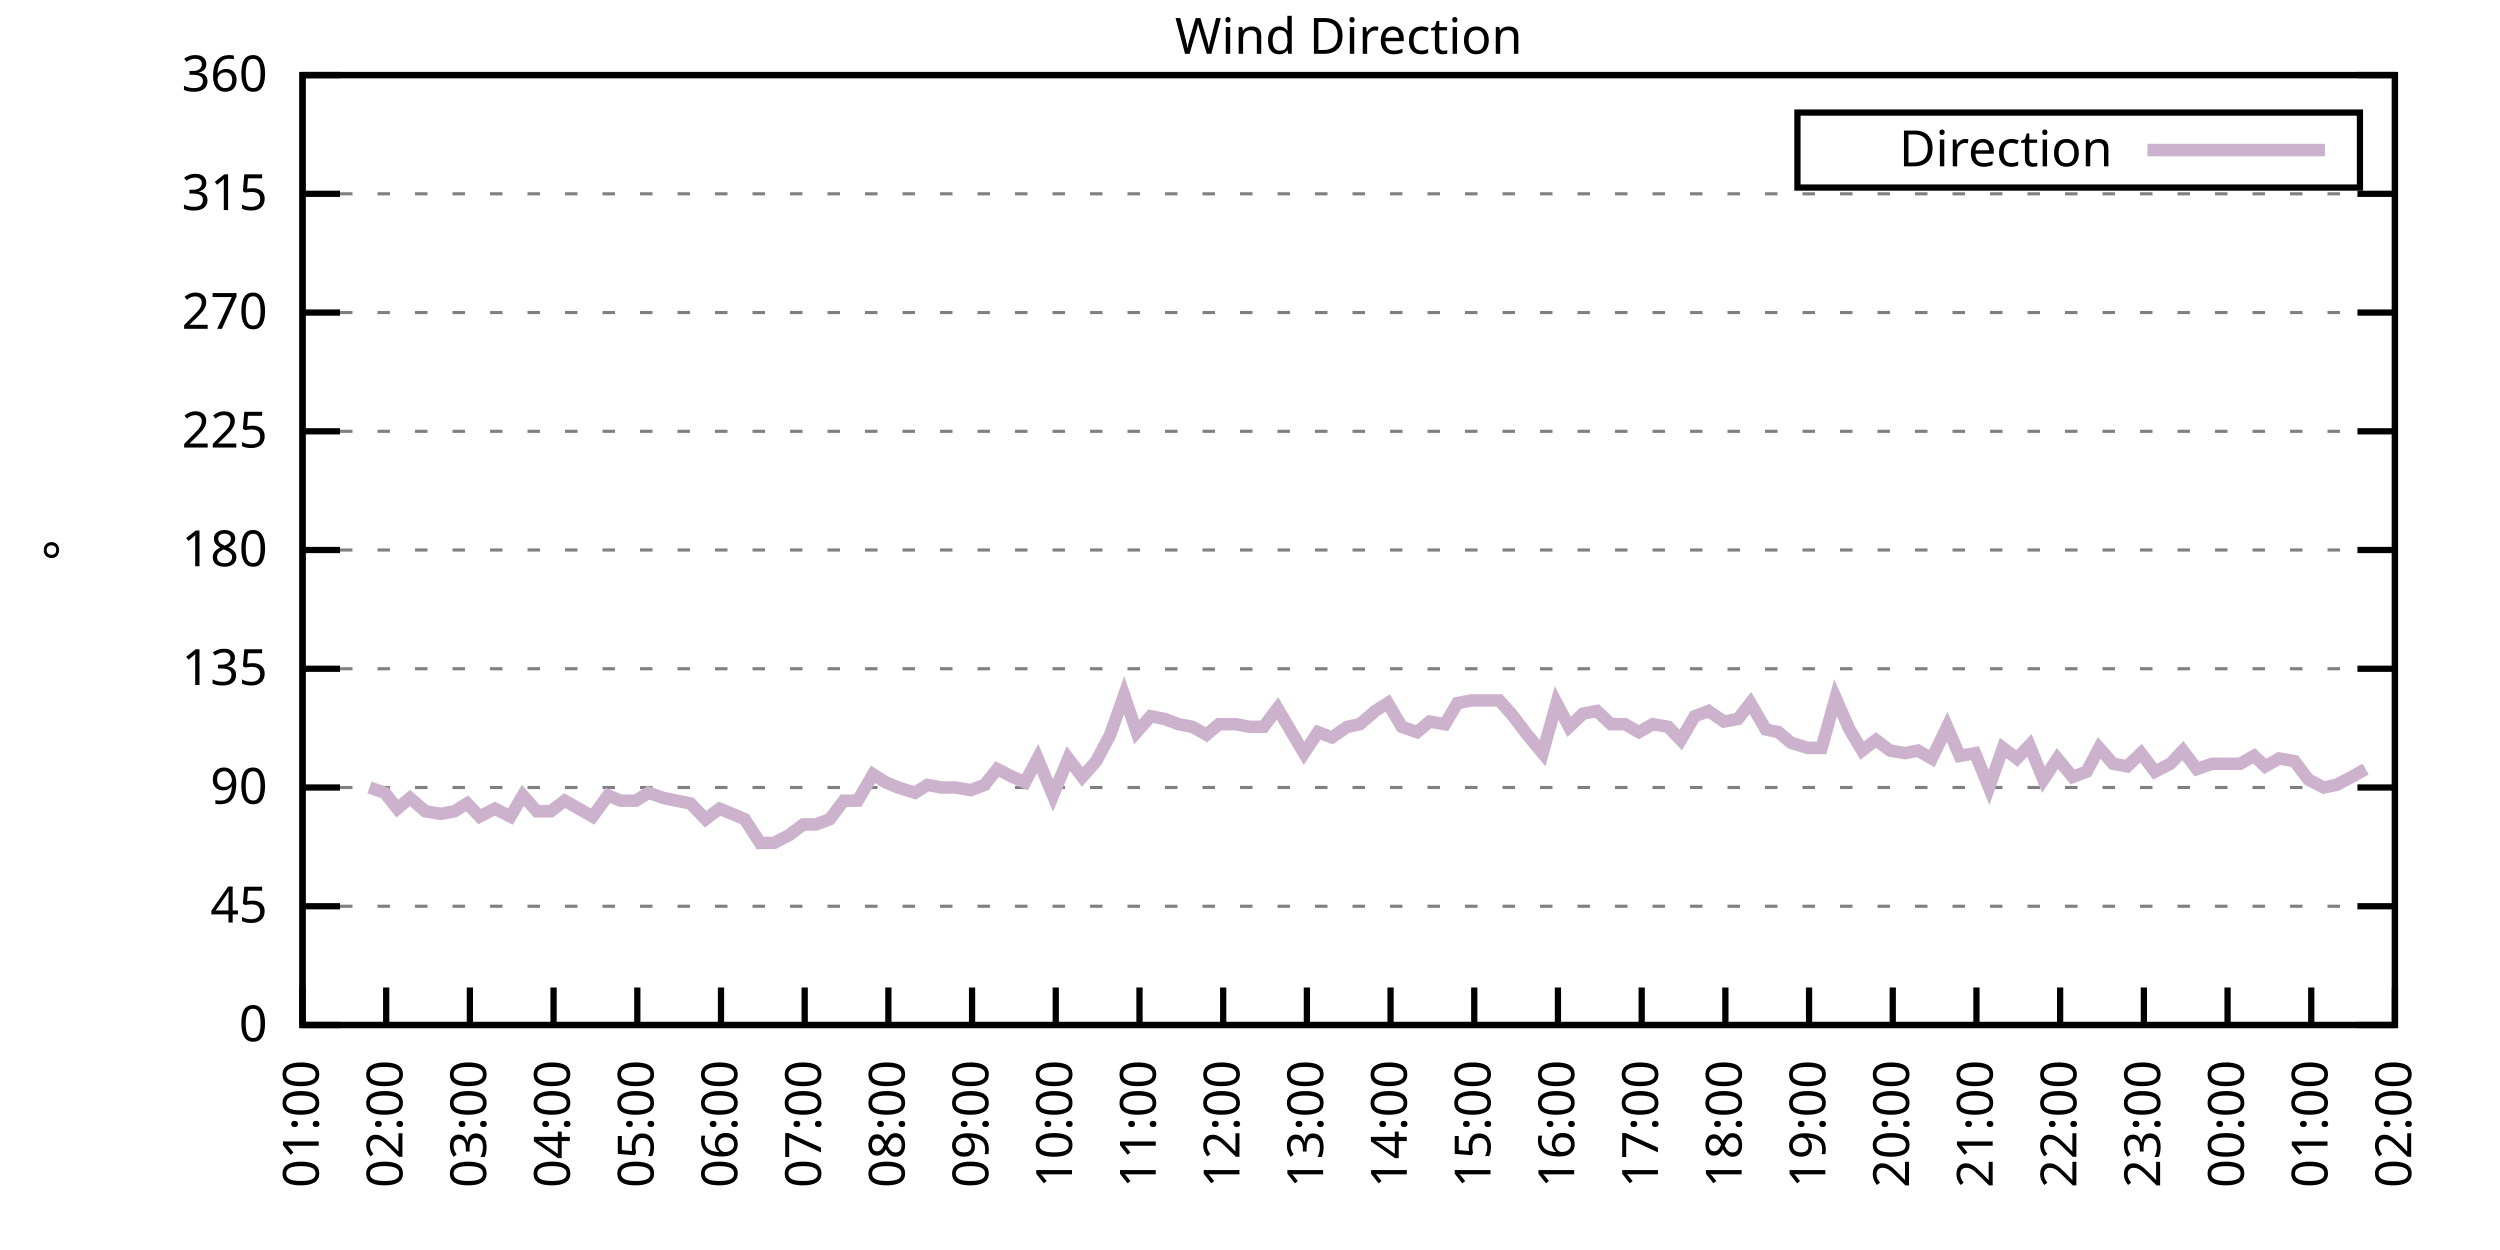
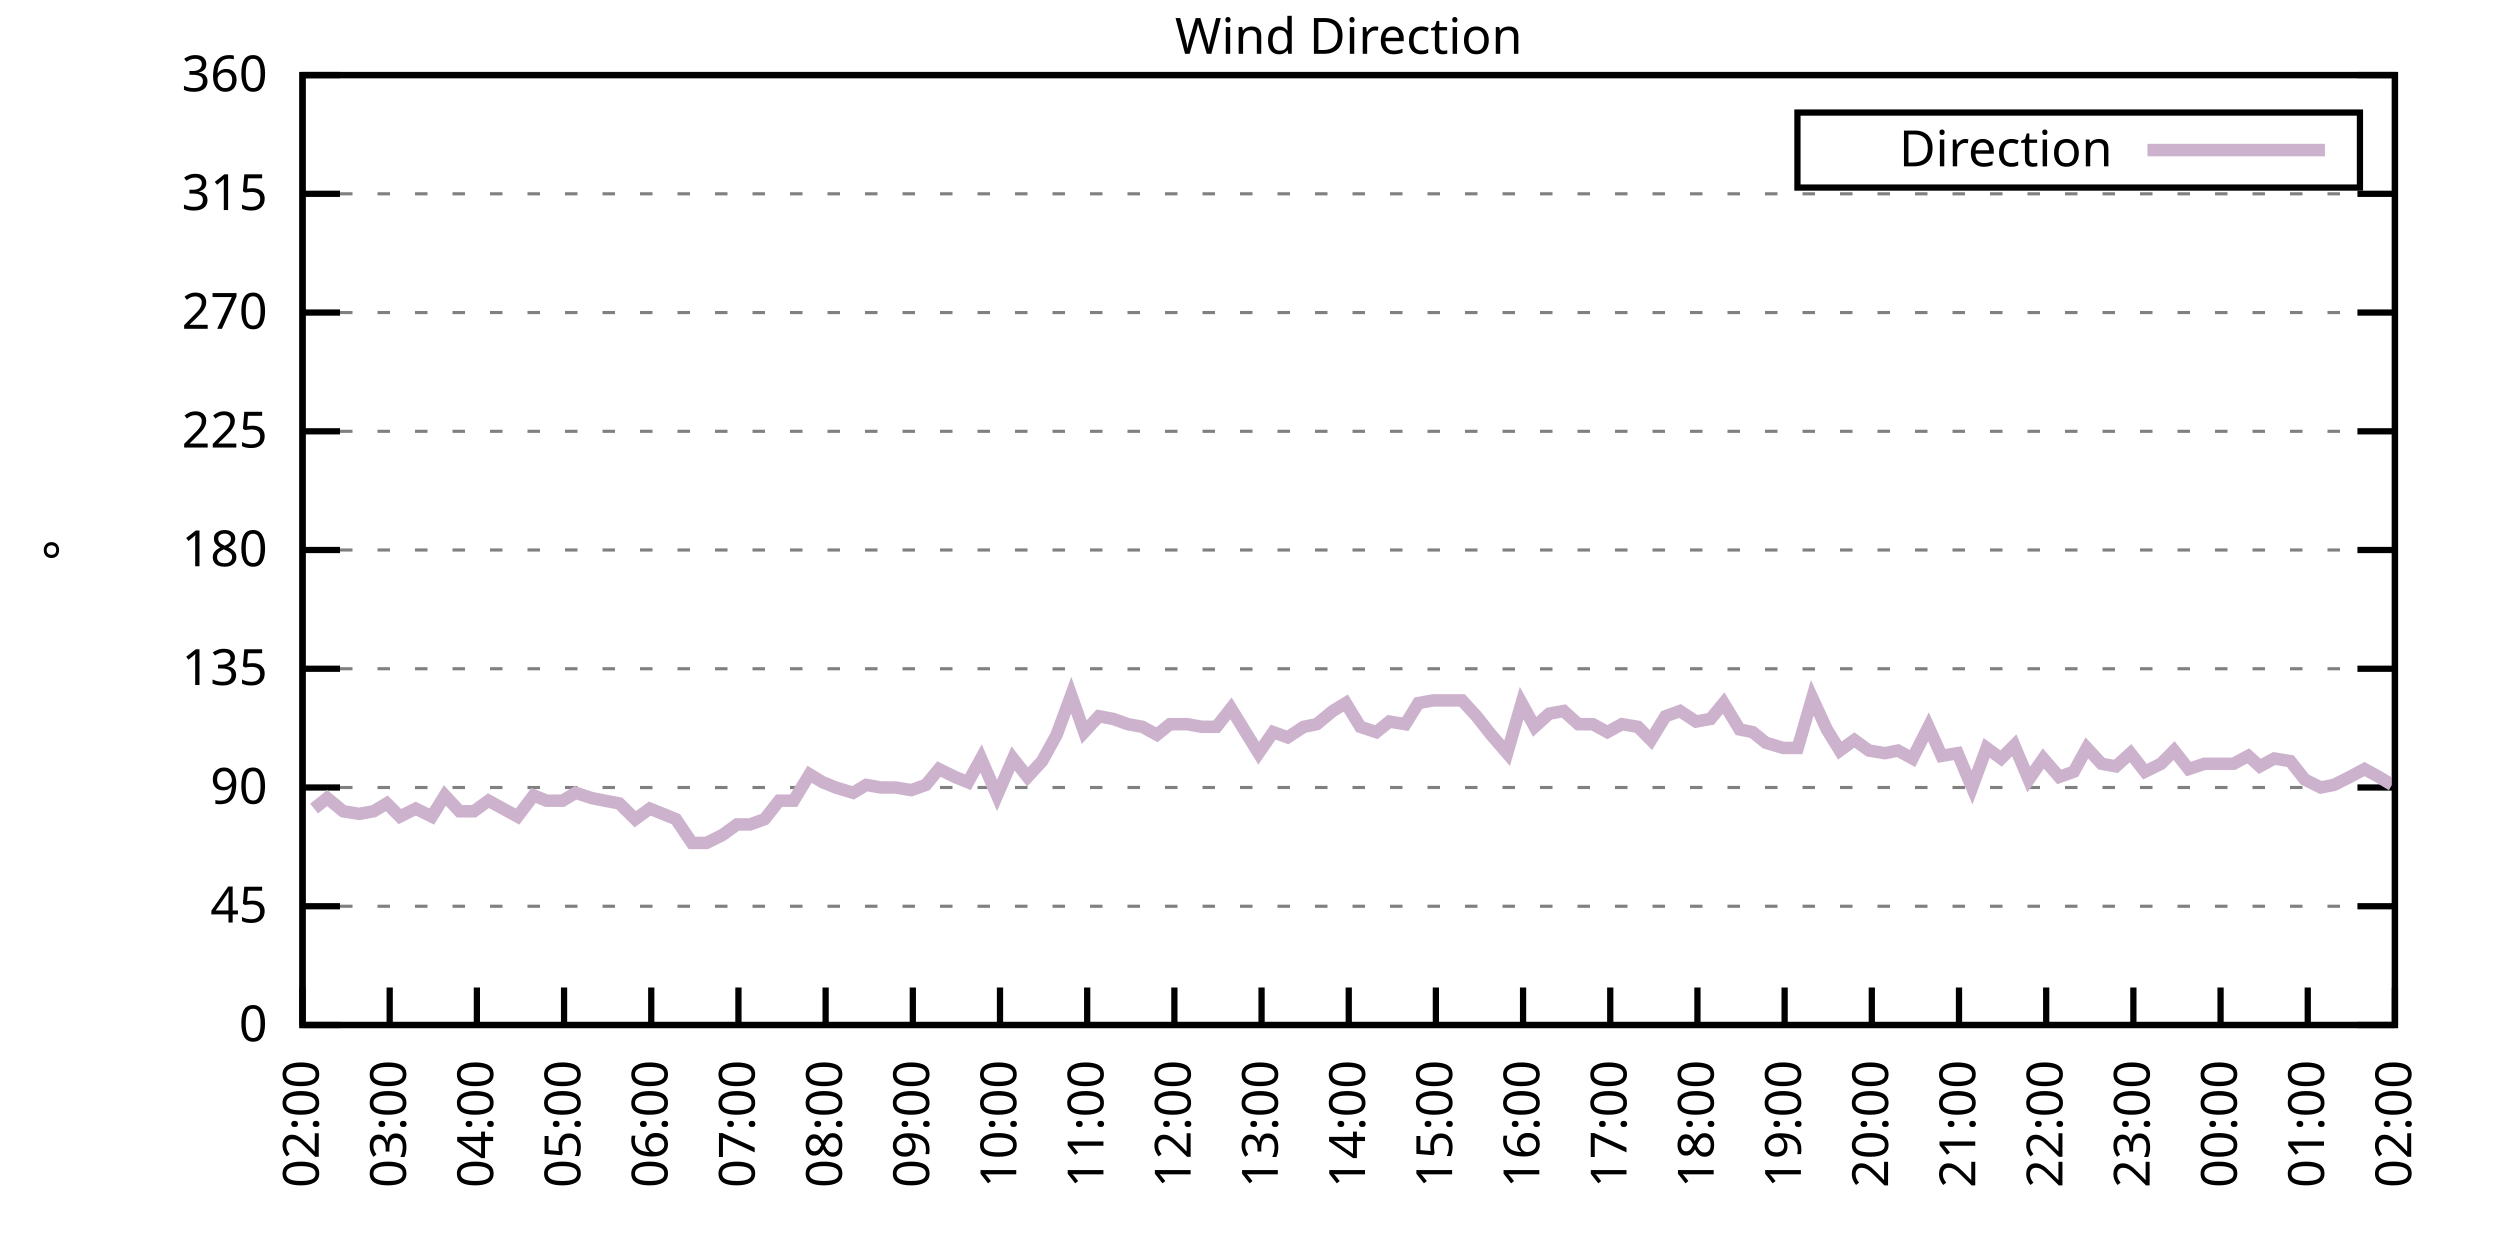
<svg xmlns="http://www.w3.org/2000/svg" xmlns:xlink="http://www.w3.org/1999/xlink" width="400" height="200" viewBox="0 0 400 200">
  <g id="gnuplot_canvas">
    <rect x="0" y="0" width="400" height="200" fill="none" />
    <defs>
      <circle id="gpDot" r="0.5" stroke-width="0.5" stroke="currentColor" />
      <path id="gpPt0" stroke-width="0.333" stroke="currentColor" d="M-1,0 h2 M0,-1 v2" />
      <path id="gpPt1" stroke-width="0.333" stroke="currentColor" d="M-1,-1 L1,1 M1,-1 L-1,1" />
      <path id="gpPt2" stroke-width="0.333" stroke="currentColor" d="M-1,0 L1,0 M0,-1 L0,1 M-1,-1 L1,1 M-1,1 L1,-1" />
      <rect id="gpPt3" stroke-width="0.333" stroke="currentColor" x="-1" y="-1" width="2" height="2" />
      <rect id="gpPt4" stroke-width="0.333" stroke="currentColor" fill="currentColor" x="-1" y="-1" width="2" height="2" />
      <circle id="gpPt5" stroke-width="0.333" stroke="currentColor" cx="0" cy="0" r="1" />
      <use xlink:href="#gpPt5" id="gpPt6" fill="currentColor" stroke="none" />
      <path id="gpPt7" stroke-width="0.333" stroke="currentColor" d="M0,-1.33 L-1.33,0.67 L1.33,0.67 z" />
      <use xlink:href="#gpPt7" id="gpPt8" fill="currentColor" stroke="none" />
      <use xlink:href="#gpPt7" id="gpPt9" stroke="currentColor" transform="rotate(180)" />
      <use xlink:href="#gpPt9" id="gpPt10" fill="currentColor" stroke="none" />
      <use xlink:href="#gpPt3" id="gpPt11" stroke="currentColor" transform="rotate(45)" />
      <use xlink:href="#gpPt11" id="gpPt12" fill="currentColor" stroke="none" />
      <path id="gpPt13" stroke-width="0.333" stroke="currentColor" d="M0,1.330 L1.265,0.411 L0.782,-1.067 L-0.782,-1.076 L-1.265,0.411 z" />
      <use xlink:href="#gpPt13" id="gpPt14" fill="currentColor" stroke="none" />
      <filter id="textbox" filterUnits="objectBoundingBox" x="0" y="0" height="1" width="1">
        <feFlood flood-color="white" flood-opacity="1" result="bgnd" />
        <feComposite in="SourceGraphic" in2="bgnd" operator="atop" />
      </filter>
      <filter id="greybox" filterUnits="objectBoundingBox" x="0" y="0" height="1" width="1">
        <feFlood flood-color="lightgrey" flood-opacity="1" result="grey" />
        <feComposite in="SourceGraphic" in2="grey" operator="atop" />
      </filter>
    </defs>
    <g fill="none" color="white" stroke="currentColor" stroke-width="1.00" stroke-linecap="butt" stroke-linejoin="miter">
</g>
    <g fill="none" color="black" stroke="currentColor" stroke-width="1.00" stroke-linecap="butt" stroke-linejoin="miter">
      <g stroke="none" shape-rendering="crispEdges">
        <polygon fill="rgb(255, 255, 255)" points="48.40,164.00 383.18,164.00 383.18,12.02 48.40,12.02 " />
      </g>
    </g>
    <g fill="none" color="black" stroke="currentColor" stroke-width="1.00" stroke-linecap="butt" stroke-linejoin="miter">
</g>
    <g fill="none" color="black" stroke="black" stroke-width="0.50" stroke-linecap="butt" stroke-linejoin="miter">
</g>
    <g fill="none" color="gray" stroke="currentColor" stroke-width="0.50" stroke-linecap="butt" stroke-linejoin="miter">
      <path stroke="gray" stroke-dasharray="2,4" class="gridline" d="M48.40,164.00 L383.19,164.00  " />
    </g>
    <g fill="none" color="gray" stroke="gray" stroke-width="1.00" stroke-linecap="butt" stroke-linejoin="miter">
</g>
    <g fill="none" color="black" stroke="currentColor" stroke-width="1.00" stroke-linecap="butt" stroke-linejoin="miter">
      <path stroke="black" d="M48.40,164.00 L54.40,164.00 M383.19,164.00 L377.19,164.00  " />
      <g transform="translate(42.80,166.60)" stroke="none" fill="black" font-family="Sans" font-size="8.00" text-anchor="end">
        <text>
          <tspan font-family="Sans"> 0</tspan>
        </text>
      </g>
    </g>
    <g fill="none" color="black" stroke="currentColor" stroke-width="1.00" stroke-linecap="butt" stroke-linejoin="miter">
</g>
    <g fill="none" color="black" stroke="black" stroke-width="0.50" stroke-linecap="butt" stroke-linejoin="miter">
</g>
    <g fill="none" color="gray" stroke="currentColor" stroke-width="0.50" stroke-linecap="butt" stroke-linejoin="miter">
      <path stroke="gray" stroke-dasharray="2,4" class="gridline" d="M48.40,145.00 L383.19,145.00  " />
    </g>
    <g fill="none" color="gray" stroke="gray" stroke-width="1.00" stroke-linecap="butt" stroke-linejoin="miter">
</g>
    <g fill="none" color="black" stroke="currentColor" stroke-width="1.00" stroke-linecap="butt" stroke-linejoin="miter">
      <path stroke="black" d="M48.40,145.00 L54.40,145.00 M383.19,145.00 L377.19,145.00  " />
      <g transform="translate(42.80,147.60)" stroke="none" fill="black" font-family="Sans" font-size="8.00" text-anchor="end">
        <text>
          <tspan font-family="Sans"> 45</tspan>
        </text>
      </g>
    </g>
    <g fill="none" color="black" stroke="currentColor" stroke-width="1.00" stroke-linecap="butt" stroke-linejoin="miter">
</g>
    <g fill="none" color="black" stroke="black" stroke-width="0.50" stroke-linecap="butt" stroke-linejoin="miter">
</g>
    <g fill="none" color="gray" stroke="currentColor" stroke-width="0.50" stroke-linecap="butt" stroke-linejoin="miter">
      <path stroke="gray" stroke-dasharray="2,4" class="gridline" d="M48.40,126.00 L383.19,126.00  " />
    </g>
    <g fill="none" color="gray" stroke="gray" stroke-width="1.00" stroke-linecap="butt" stroke-linejoin="miter">
</g>
    <g fill="none" color="black" stroke="currentColor" stroke-width="1.00" stroke-linecap="butt" stroke-linejoin="miter">
      <path stroke="black" d="M48.40,126.00 L54.40,126.00 M383.19,126.00 L377.19,126.00  " />
      <g transform="translate(42.80,128.60)" stroke="none" fill="black" font-family="Sans" font-size="8.00" text-anchor="end">
        <text>
          <tspan font-family="Sans"> 90</tspan>
        </text>
      </g>
    </g>
    <g fill="none" color="black" stroke="currentColor" stroke-width="1.00" stroke-linecap="butt" stroke-linejoin="miter">
</g>
    <g fill="none" color="black" stroke="black" stroke-width="0.50" stroke-linecap="butt" stroke-linejoin="miter">
</g>
    <g fill="none" color="gray" stroke="currentColor" stroke-width="0.50" stroke-linecap="butt" stroke-linejoin="miter">
      <path stroke="gray" stroke-dasharray="2,4" class="gridline" d="M48.40,107.00 L383.19,107.00  " />
    </g>
    <g fill="none" color="gray" stroke="gray" stroke-width="1.00" stroke-linecap="butt" stroke-linejoin="miter">
</g>
    <g fill="none" color="black" stroke="currentColor" stroke-width="1.00" stroke-linecap="butt" stroke-linejoin="miter">
      <path stroke="black" d="M48.40,107.00 L54.40,107.00 M383.19,107.00 L377.19,107.00  " />
      <g transform="translate(42.80,109.60)" stroke="none" fill="black" font-family="Sans" font-size="8.00" text-anchor="end">
        <text>
          <tspan font-family="Sans"> 135</tspan>
        </text>
      </g>
    </g>
    <g fill="none" color="black" stroke="currentColor" stroke-width="1.00" stroke-linecap="butt" stroke-linejoin="miter">
</g>
    <g fill="none" color="black" stroke="black" stroke-width="0.50" stroke-linecap="butt" stroke-linejoin="miter">
</g>
    <g fill="none" color="gray" stroke="currentColor" stroke-width="0.50" stroke-linecap="butt" stroke-linejoin="miter">
      <path stroke="gray" stroke-dasharray="2,4" class="gridline" d="M48.40,88.00 L383.19,88.00  " />
    </g>
    <g fill="none" color="gray" stroke="gray" stroke-width="1.00" stroke-linecap="butt" stroke-linejoin="miter">
</g>
    <g fill="none" color="black" stroke="currentColor" stroke-width="1.00" stroke-linecap="butt" stroke-linejoin="miter">
      <path stroke="black" d="M48.40,88.00 L54.40,88.00 M383.19,88.00 L377.19,88.00  " />
      <g transform="translate(42.80,90.60)" stroke="none" fill="black" font-family="Sans" font-size="8.00" text-anchor="end">
        <text>
          <tspan font-family="Sans"> 180</tspan>
        </text>
      </g>
    </g>
    <g fill="none" color="black" stroke="currentColor" stroke-width="1.00" stroke-linecap="butt" stroke-linejoin="miter">
</g>
    <g fill="none" color="black" stroke="black" stroke-width="0.50" stroke-linecap="butt" stroke-linejoin="miter">
</g>
    <g fill="none" color="gray" stroke="currentColor" stroke-width="0.50" stroke-linecap="butt" stroke-linejoin="miter">
      <path stroke="gray" stroke-dasharray="2,4" class="gridline" d="M48.40,69.01 L383.19,69.01  " />
    </g>
    <g fill="none" color="gray" stroke="gray" stroke-width="1.00" stroke-linecap="butt" stroke-linejoin="miter">
</g>
    <g fill="none" color="black" stroke="currentColor" stroke-width="1.00" stroke-linecap="butt" stroke-linejoin="miter">
      <path stroke="black" d="M48.40,69.01 L54.40,69.01 M383.19,69.01 L377.19,69.01  " />
      <g transform="translate(42.80,71.61)" stroke="none" fill="black" font-family="Sans" font-size="8.00" text-anchor="end">
        <text>
          <tspan font-family="Sans"> 225</tspan>
        </text>
      </g>
    </g>
    <g fill="none" color="black" stroke="currentColor" stroke-width="1.00" stroke-linecap="butt" stroke-linejoin="miter">
</g>
    <g fill="none" color="black" stroke="black" stroke-width="0.50" stroke-linecap="butt" stroke-linejoin="miter">
</g>
    <g fill="none" color="gray" stroke="currentColor" stroke-width="0.50" stroke-linecap="butt" stroke-linejoin="miter">
      <path stroke="gray" stroke-dasharray="2,4" class="gridline" d="M48.40,50.01 L383.19,50.01  " />
    </g>
    <g fill="none" color="gray" stroke="gray" stroke-width="1.00" stroke-linecap="butt" stroke-linejoin="miter">
</g>
    <g fill="none" color="black" stroke="currentColor" stroke-width="1.00" stroke-linecap="butt" stroke-linejoin="miter">
      <path stroke="black" d="M48.40,50.01 L54.40,50.01 M383.19,50.01 L377.19,50.01  " />
      <g transform="translate(42.80,52.61)" stroke="none" fill="black" font-family="Sans" font-size="8.00" text-anchor="end">
        <text>
          <tspan font-family="Sans"> 270</tspan>
        </text>
      </g>
    </g>
    <g fill="none" color="black" stroke="currentColor" stroke-width="1.00" stroke-linecap="butt" stroke-linejoin="miter">
</g>
    <g fill="none" color="black" stroke="black" stroke-width="0.50" stroke-linecap="butt" stroke-linejoin="miter">
</g>
    <g fill="none" color="gray" stroke="currentColor" stroke-width="0.50" stroke-linecap="butt" stroke-linejoin="miter">
      <path stroke="gray" stroke-dasharray="2,4" class="gridline" d="M48.40,31.01 L383.19,31.01  " />
    </g>
    <g fill="none" color="gray" stroke="gray" stroke-width="1.00" stroke-linecap="butt" stroke-linejoin="miter">
</g>
    <g fill="none" color="black" stroke="currentColor" stroke-width="1.00" stroke-linecap="butt" stroke-linejoin="miter">
      <path stroke="black" d="M48.40,31.01 L54.40,31.01 M383.19,31.01 L377.19,31.01  " />
      <g transform="translate(42.80,33.61)" stroke="none" fill="black" font-family="Sans" font-size="8.00" text-anchor="end">
        <text>
          <tspan font-family="Sans"> 315</tspan>
        </text>
      </g>
    </g>
    <g fill="none" color="black" stroke="currentColor" stroke-width="1.00" stroke-linecap="butt" stroke-linejoin="miter">
</g>
    <g fill="none" color="black" stroke="black" stroke-width="0.50" stroke-linecap="butt" stroke-linejoin="miter">
</g>
    <g fill="none" color="gray" stroke="currentColor" stroke-width="0.50" stroke-linecap="butt" stroke-linejoin="miter">
      <path stroke="gray" stroke-dasharray="2,4" class="gridline" d="M48.40,12.01 L383.19,12.01  " />
    </g>
    <g fill="none" color="gray" stroke="gray" stroke-width="1.00" stroke-linecap="butt" stroke-linejoin="miter">
</g>
    <g fill="none" color="black" stroke="currentColor" stroke-width="1.00" stroke-linecap="butt" stroke-linejoin="miter">
      <path stroke="black" d="M48.40,12.01 L54.40,12.01 M383.19,12.01 L377.19,12.01  " />
      <g transform="translate(42.80,14.61)" stroke="none" fill="black" font-family="Sans" font-size="8.00" text-anchor="end">
        <text>
          <tspan font-family="Sans"> 360</tspan>
        </text>
      </g>
    </g>
    <g fill="none" color="black" stroke="currentColor" stroke-width="1.00" stroke-linecap="butt" stroke-linejoin="miter">
      <path stroke="black" d="M48.40,164.00 L48.40,158.00  " />
      <g transform="translate(51.00,169.60) rotate(270.00)" stroke="none" fill="black" font-family="Sans" font-size="8.00" text-anchor="end">
        <text>
-           <tspan font-family="Sans">01:00</tspan>
-         </text>
-       </g>
-     </g>
-     <g fill="none" color="black" stroke="currentColor" stroke-width="1.00" stroke-linecap="butt" stroke-linejoin="miter">
-       <path stroke="black" d="M61.79,164.00 L61.79,158.00  " />
-       <g transform="translate(64.39,169.60) rotate(270.00)" stroke="none" fill="black" font-family="Sans" font-size="8.00" text-anchor="end">
-         <text>
          <tspan font-family="Sans">02:00</tspan>
        </text>
      </g>
    </g>
    <g fill="none" color="black" stroke="currentColor" stroke-width="1.00" stroke-linecap="butt" stroke-linejoin="miter">
-       <path stroke="black" d="M75.18,164.00 L75.18,158.00  " />
-       <g transform="translate(77.78,169.60) rotate(270.00)" stroke="none" fill="black" font-family="Sans" font-size="8.00" text-anchor="end">
+       <path stroke="black" d="M62.35,164.00 L62.35,158.00  " />
+       <g transform="translate(64.95,169.60) rotate(270.00)" stroke="none" fill="black" font-family="Sans" font-size="8.00" text-anchor="end">
        <text>
          <tspan font-family="Sans">03:00</tspan>
        </text>
      </g>
    </g>
    <g fill="none" color="black" stroke="currentColor" stroke-width="1.00" stroke-linecap="butt" stroke-linejoin="miter">
-       <path stroke="black" d="M88.57,164.00 L88.57,158.00  " />
-       <g transform="translate(91.17,169.60) rotate(270.00)" stroke="none" fill="black" font-family="Sans" font-size="8.00" text-anchor="end">
+       <path stroke="black" d="M76.30,164.00 L76.30,158.00  " />
+       <g transform="translate(78.90,169.60) rotate(270.00)" stroke="none" fill="black" font-family="Sans" font-size="8.00" text-anchor="end">
        <text>
          <tspan font-family="Sans">04:00</tspan>
        </text>
      </g>
    </g>
    <g fill="none" color="black" stroke="currentColor" stroke-width="1.00" stroke-linecap="butt" stroke-linejoin="miter">
-       <path stroke="black" d="M101.97,164.00 L101.97,158.00  " />
-       <g transform="translate(104.57,169.60) rotate(270.00)" stroke="none" fill="black" font-family="Sans" font-size="8.00" text-anchor="end">
+       <path stroke="black" d="M90.25,164.00 L90.25,158.00  " />
+       <g transform="translate(92.85,169.60) rotate(270.00)" stroke="none" fill="black" font-family="Sans" font-size="8.00" text-anchor="end">
        <text>
          <tspan font-family="Sans">05:00</tspan>
        </text>
      </g>
    </g>
    <g fill="none" color="black" stroke="currentColor" stroke-width="1.00" stroke-linecap="butt" stroke-linejoin="miter">
-       <path stroke="black" d="M115.36,164.00 L115.36,158.00  " />
-       <g transform="translate(117.96,169.60) rotate(270.00)" stroke="none" fill="black" font-family="Sans" font-size="8.00" text-anchor="end">
+       <path stroke="black" d="M104.20,164.00 L104.20,158.00  " />
+       <g transform="translate(106.80,169.60) rotate(270.00)" stroke="none" fill="black" font-family="Sans" font-size="8.00" text-anchor="end">
        <text>
          <tspan font-family="Sans">06:00</tspan>
        </text>
      </g>
    </g>
    <g fill="none" color="black" stroke="currentColor" stroke-width="1.00" stroke-linecap="butt" stroke-linejoin="miter">
-       <path stroke="black" d="M128.75,164.00 L128.75,158.00  " />
-       <g transform="translate(131.35,169.60) rotate(270.00)" stroke="none" fill="black" font-family="Sans" font-size="8.00" text-anchor="end">
+       <path stroke="black" d="M118.15,164.00 L118.15,158.00  " />
+       <g transform="translate(120.75,169.60) rotate(270.00)" stroke="none" fill="black" font-family="Sans" font-size="8.00" text-anchor="end">
        <text>
          <tspan font-family="Sans">07:00</tspan>
        </text>
      </g>
    </g>
    <g fill="none" color="black" stroke="currentColor" stroke-width="1.00" stroke-linecap="butt" stroke-linejoin="miter">
-       <path stroke="black" d="M142.14,164.00 L142.14,158.00  " />
-       <g transform="translate(144.74,169.60) rotate(270.00)" stroke="none" fill="black" font-family="Sans" font-size="8.00" text-anchor="end">
+       <path stroke="black" d="M132.10,164.00 L132.10,158.00  " />
+       <g transform="translate(134.70,169.60) rotate(270.00)" stroke="none" fill="black" font-family="Sans" font-size="8.00" text-anchor="end">
        <text>
          <tspan font-family="Sans">08:00</tspan>
        </text>
      </g>
    </g>
    <g fill="none" color="black" stroke="currentColor" stroke-width="1.00" stroke-linecap="butt" stroke-linejoin="miter">
-       <path stroke="black" d="M155.53,164.00 L155.53,158.00  " />
-       <g transform="translate(158.13,169.60) rotate(270.00)" stroke="none" fill="black" font-family="Sans" font-size="8.00" text-anchor="end">
+       <path stroke="black" d="M146.05,164.00 L146.05,158.00  " />
+       <g transform="translate(148.65,169.60) rotate(270.00)" stroke="none" fill="black" font-family="Sans" font-size="8.00" text-anchor="end">
        <text>
          <tspan font-family="Sans">09:00</tspan>
        </text>
      </g>
    </g>
    <g fill="none" color="black" stroke="currentColor" stroke-width="1.00" stroke-linecap="butt" stroke-linejoin="miter">
-       <path stroke="black" d="M168.92,164.00 L168.92,158.00  " />
-       <g transform="translate(171.52,169.60) rotate(270.00)" stroke="none" fill="black" font-family="Sans" font-size="8.00" text-anchor="end">
+       <path stroke="black" d="M160.00,164.00 L160.00,158.00  " />
+       <g transform="translate(162.60,169.60) rotate(270.00)" stroke="none" fill="black" font-family="Sans" font-size="8.00" text-anchor="end">
        <text>
          <tspan font-family="Sans">10:00</tspan>
        </text>
      </g>
    </g>
    <g fill="none" color="black" stroke="currentColor" stroke-width="1.00" stroke-linecap="butt" stroke-linejoin="miter">
-       <path stroke="black" d="M182.32,164.00 L182.32,158.00  " />
-       <g transform="translate(184.92,169.60) rotate(270.00)" stroke="none" fill="black" font-family="Sans" font-size="8.00" text-anchor="end">
+       <path stroke="black" d="M173.95,164.00 L173.95,158.00  " />
+       <g transform="translate(176.55,169.60) rotate(270.00)" stroke="none" fill="black" font-family="Sans" font-size="8.00" text-anchor="end">
        <text>
          <tspan font-family="Sans">11:00</tspan>
        </text>
      </g>
    </g>
    <g fill="none" color="black" stroke="currentColor" stroke-width="1.00" stroke-linecap="butt" stroke-linejoin="miter">
-       <path stroke="black" d="M195.71,164.00 L195.71,158.00  " />
-       <g transform="translate(198.31,169.60) rotate(270.00)" stroke="none" fill="black" font-family="Sans" font-size="8.00" text-anchor="end">
+       <path stroke="black" d="M187.90,164.00 L187.90,158.00  " />
+       <g transform="translate(190.50,169.60) rotate(270.00)" stroke="none" fill="black" font-family="Sans" font-size="8.00" text-anchor="end">
        <text>
          <tspan font-family="Sans">12:00</tspan>
        </text>
      </g>
    </g>
    <g fill="none" color="black" stroke="currentColor" stroke-width="1.00" stroke-linecap="butt" stroke-linejoin="miter">
-       <path stroke="black" d="M209.10,164.00 L209.10,158.00  " />
-       <g transform="translate(211.70,169.60) rotate(270.00)" stroke="none" fill="black" font-family="Sans" font-size="8.00" text-anchor="end">
+       <path stroke="black" d="M201.85,164.00 L201.85,158.00  " />
+       <g transform="translate(204.45,169.60) rotate(270.00)" stroke="none" fill="black" font-family="Sans" font-size="8.00" text-anchor="end">
        <text>
          <tspan font-family="Sans">13:00</tspan>
        </text>
      </g>
    </g>
    <g fill="none" color="black" stroke="currentColor" stroke-width="1.00" stroke-linecap="butt" stroke-linejoin="miter">
-       <path stroke="black" d="M222.49,164.00 L222.49,158.00  " />
-       <g transform="translate(225.09,169.60) rotate(270.00)" stroke="none" fill="black" font-family="Sans" font-size="8.00" text-anchor="end">
+       <path stroke="black" d="M215.80,164.00 L215.80,158.00  " />
+       <g transform="translate(218.40,169.60) rotate(270.00)" stroke="none" fill="black" font-family="Sans" font-size="8.00" text-anchor="end">
        <text>
          <tspan font-family="Sans">14:00</tspan>
        </text>
      </g>
    </g>
    <g fill="none" color="black" stroke="currentColor" stroke-width="1.00" stroke-linecap="butt" stroke-linejoin="miter">
-       <path stroke="black" d="M235.88,164.00 L235.88,158.00  " />
-       <g transform="translate(238.48,169.60) rotate(270.00)" stroke="none" fill="black" font-family="Sans" font-size="8.00" text-anchor="end">
+       <path stroke="black" d="M229.74,164.00 L229.74,158.00  " />
+       <g transform="translate(232.34,169.60) rotate(270.00)" stroke="none" fill="black" font-family="Sans" font-size="8.00" text-anchor="end">
        <text>
          <tspan font-family="Sans">15:00</tspan>
        </text>
      </g>
    </g>
    <g fill="none" color="black" stroke="currentColor" stroke-width="1.00" stroke-linecap="butt" stroke-linejoin="miter">
-       <path stroke="black" d="M249.27,164.00 L249.27,158.00  " />
-       <g transform="translate(251.87,169.60) rotate(270.00)" stroke="none" fill="black" font-family="Sans" font-size="8.00" text-anchor="end">
+       <path stroke="black" d="M243.69,164.00 L243.69,158.00  " />
+       <g transform="translate(246.29,169.60) rotate(270.00)" stroke="none" fill="black" font-family="Sans" font-size="8.00" text-anchor="end">
        <text>
          <tspan font-family="Sans">16:00</tspan>
        </text>
      </g>
    </g>
    <g fill="none" color="black" stroke="currentColor" stroke-width="1.00" stroke-linecap="butt" stroke-linejoin="miter">
-       <path stroke="black" d="M262.67,164.00 L262.67,158.00  " />
-       <g transform="translate(265.27,169.60) rotate(270.00)" stroke="none" fill="black" font-family="Sans" font-size="8.00" text-anchor="end">
+       <path stroke="black" d="M257.64,164.00 L257.64,158.00  " />
+       <g transform="translate(260.24,169.60) rotate(270.00)" stroke="none" fill="black" font-family="Sans" font-size="8.00" text-anchor="end">
        <text>
          <tspan font-family="Sans">17:00</tspan>
        </text>
      </g>
    </g>
    <g fill="none" color="black" stroke="currentColor" stroke-width="1.00" stroke-linecap="butt" stroke-linejoin="miter">
-       <path stroke="black" d="M276.06,164.00 L276.06,158.00  " />
-       <g transform="translate(278.66,169.60) rotate(270.00)" stroke="none" fill="black" font-family="Sans" font-size="8.00" text-anchor="end">
+       <path stroke="black" d="M271.59,164.00 L271.59,158.00  " />
+       <g transform="translate(274.19,169.60) rotate(270.00)" stroke="none" fill="black" font-family="Sans" font-size="8.00" text-anchor="end">
        <text>
          <tspan font-family="Sans">18:00</tspan>
        </text>
      </g>
    </g>
    <g fill="none" color="black" stroke="currentColor" stroke-width="1.00" stroke-linecap="butt" stroke-linejoin="miter">
-       <path stroke="black" d="M289.45,164.00 L289.45,158.00  " />
-       <g transform="translate(292.05,169.60) rotate(270.00)" stroke="none" fill="black" font-family="Sans" font-size="8.00" text-anchor="end">
+       <path stroke="black" d="M285.54,164.00 L285.54,158.00  " />
+       <g transform="translate(288.14,169.60) rotate(270.00)" stroke="none" fill="black" font-family="Sans" font-size="8.00" text-anchor="end">
        <text>
          <tspan font-family="Sans">19:00</tspan>
        </text>
      </g>
    </g>
    <g fill="none" color="black" stroke="currentColor" stroke-width="1.00" stroke-linecap="butt" stroke-linejoin="miter">
-       <path stroke="black" d="M302.84,164.00 L302.84,158.00  " />
-       <g transform="translate(305.44,169.60) rotate(270.00)" stroke="none" fill="black" font-family="Sans" font-size="8.00" text-anchor="end">
+       <path stroke="black" d="M299.49,164.00 L299.49,158.00  " />
+       <g transform="translate(302.09,169.60) rotate(270.00)" stroke="none" fill="black" font-family="Sans" font-size="8.00" text-anchor="end">
        <text>
          <tspan font-family="Sans">20:00</tspan>
        </text>
      </g>
    </g>
    <g fill="none" color="black" stroke="currentColor" stroke-width="1.00" stroke-linecap="butt" stroke-linejoin="miter">
-       <path stroke="black" d="M316.23,164.00 L316.23,158.00  " />
-       <g transform="translate(318.83,169.60) rotate(270.00)" stroke="none" fill="black" font-family="Sans" font-size="8.00" text-anchor="end">
+       <path stroke="black" d="M313.44,164.00 L313.44,158.00  " />
+       <g transform="translate(316.04,169.60) rotate(270.00)" stroke="none" fill="black" font-family="Sans" font-size="8.00" text-anchor="end">
        <text>
          <tspan font-family="Sans">21:00</tspan>
        </text>
      </g>
    </g>
    <g fill="none" color="black" stroke="currentColor" stroke-width="1.00" stroke-linecap="butt" stroke-linejoin="miter">
-       <path stroke="black" d="M329.62,164.00 L329.62,158.00  " />
-       <g transform="translate(332.22,169.60) rotate(270.00)" stroke="none" fill="black" font-family="Sans" font-size="8.00" text-anchor="end">
+       <path stroke="black" d="M327.39,164.00 L327.39,158.00  " />
+       <g transform="translate(329.99,169.60) rotate(270.00)" stroke="none" fill="black" font-family="Sans" font-size="8.00" text-anchor="end">
        <text>
          <tspan font-family="Sans">22:00</tspan>
        </text>
      </g>
    </g>
    <g fill="none" color="black" stroke="currentColor" stroke-width="1.00" stroke-linecap="butt" stroke-linejoin="miter">
-       <path stroke="black" d="M343.02,164.00 L343.02,158.00  " />
-       <g transform="translate(345.62,169.60) rotate(270.00)" stroke="none" fill="black" font-family="Sans" font-size="8.00" text-anchor="end">
+       <path stroke="black" d="M341.34,164.00 L341.34,158.00  " />
+       <g transform="translate(343.94,169.60) rotate(270.00)" stroke="none" fill="black" font-family="Sans" font-size="8.00" text-anchor="end">
        <text>
          <tspan font-family="Sans">23:00</tspan>
        </text>
      </g>
    </g>
    <g fill="none" color="black" stroke="currentColor" stroke-width="1.00" stroke-linecap="butt" stroke-linejoin="miter">
-       <path stroke="black" d="M356.41,164.00 L356.41,158.00  " />
-       <g transform="translate(359.01,169.60) rotate(270.00)" stroke="none" fill="black" font-family="Sans" font-size="8.00" text-anchor="end">
+       <path stroke="black" d="M355.29,164.00 L355.29,158.00  " />
+       <g transform="translate(357.89,169.60) rotate(270.00)" stroke="none" fill="black" font-family="Sans" font-size="8.00" text-anchor="end">
        <text>
          <tspan font-family="Sans">00:00</tspan>
        </text>
      </g>
    </g>
    <g fill="none" color="black" stroke="currentColor" stroke-width="1.00" stroke-linecap="butt" stroke-linejoin="miter">
-       <path stroke="black" d="M369.80,164.00 L369.80,158.00  " />
-       <g transform="translate(372.40,169.60) rotate(270.00)" stroke="none" fill="black" font-family="Sans" font-size="8.00" text-anchor="end">
+       <path stroke="black" d="M369.24,164.00 L369.24,158.00  " />
+       <g transform="translate(371.84,169.60) rotate(270.00)" stroke="none" fill="black" font-family="Sans" font-size="8.00" text-anchor="end">
        <text>
          <tspan font-family="Sans">01:00</tspan>
        </text>
      </g>
    </g>
    <g fill="none" color="black" stroke="currentColor" stroke-width="1.00" stroke-linecap="butt" stroke-linejoin="miter">
      <path stroke="black" d="M383.19,164.00 L383.19,158.00  " />
      <g transform="translate(385.79,169.60) rotate(270.00)" stroke="none" fill="black" font-family="Sans" font-size="8.00" text-anchor="end">
        <text>
          <tspan font-family="Sans">02:00</tspan>
        </text>
      </g>
    </g>
    <g fill="none" color="black" stroke="currentColor" stroke-width="1.00" stroke-linecap="butt" stroke-linejoin="miter">
</g>
    <g fill="none" color="black" stroke="currentColor" stroke-width="1.00" stroke-linecap="butt" stroke-linejoin="miter">
      <path stroke="black" d="M48.40,12.01 L48.40,164.00 L383.19,164.00 L383.19,12.01 L48.40,12.01 Z  " />
    </g>
    <g fill="none" color="black" stroke="currentColor" stroke-width="1.00" stroke-linecap="butt" stroke-linejoin="miter">
</g>
    <g fill="none" color="black" stroke="currentColor" stroke-width="1.00" stroke-linecap="butt" stroke-linejoin="miter">
      <path stroke="black" d="M287.59,30.01 L287.59,18.01 L377.59,18.01 L377.59,30.01 L287.59,30.01 Z  " />
    </g>
    <g id="Wind_direction_plot_1">
      <g fill="none" color="white" stroke="black" stroke-width="2.00" stroke-linecap="butt" stroke-linejoin="miter">
</g>
      <g fill="none" color="black" stroke="currentColor" stroke-width="2.00" stroke-linecap="butt" stroke-linejoin="miter">
        <g transform="translate(337.99,26.61)" stroke="none" fill="black" font-family="Sans" font-size="8.00" text-anchor="end">
          <text>
            <tspan font-family="Sans">Direction</tspan>
          </text>
        </g>
      </g>
      <g fill="none" color="black" stroke="currentColor" stroke-width="2.00" stroke-linecap="butt" stroke-linejoin="miter">
-         <path stroke="rgb(204, 178, 204)" d="M343.59,24.01 L371.99,24.01 M59.11,126.00 L61.57,126.85 L63.58,129.38 L65.59,127.69 L68.04,129.80 L70.50,130.22   L72.73,129.80 L74.74,128.54 L76.75,130.65 L79.20,129.38 L81.66,130.65 L83.66,127.27 L85.90,129.80 L88.13,129.80   L90.36,128.11 L92.59,129.38 L94.82,130.65 L97.28,127.27 L99.29,128.11 L101.74,128.11 L103.75,126.85 L106.21,127.69   L108.22,128.11 L110.45,128.54 L112.90,131.07 L115.13,129.38 L117.14,130.22 L119.15,131.07 L121.61,134.87 L123.84,134.87   L126.29,133.60 L128.53,131.91 L130.54,131.91 L132.77,131.07 L135.00,128.11 L137.23,128.11 L139.69,123.89 L141.69,125.16   L143.70,126.00 L146.38,126.85 L148.39,125.58 L150.62,126.00 L152.85,126.00 L155.31,126.42 L157.54,125.58 L159.55,123.05   L162.01,124.31 L164.01,125.16 L166.02,121.36 L168.48,127.27 L170.93,121.36 L173.17,124.31 L175.40,121.78 L177.63,117.56   L179.86,111.23 L181.87,117.14 L184.10,114.60 L186.33,115.03 L188.57,115.87 L190.80,116.29 L193.03,117.56 L195.04,115.87   L197.72,115.87 L199.95,116.29 L202.18,116.29 L204.41,113.34 L206.64,117.14 L208.65,120.51 L210.88,117.14 L213.12,117.98   L215.57,116.29 L217.58,115.87 L220.04,113.76 L222.04,112.49 L224.28,116.29 L226.73,117.14 L228.74,115.45 L231.20,115.87   L233.20,112.49 L235.44,112.07 L237.67,112.07 L239.90,112.07 L242.13,114.60 L244.36,117.56 L246.82,120.51 L249.05,112.49   L251.06,116.29 L253.29,114.18 L255.52,113.76 L257.76,115.87 L259.99,115.87 L262.22,117.14 L264.45,115.87 L266.91,116.29   L268.92,118.40 L271.15,114.60 L273.38,113.76 L275.83,115.45 L278.07,115.03 L280.07,112.49 L282.53,116.71 L284.54,117.14   L286.55,118.83 L289.23,119.67 L291.46,119.67 L293.69,111.65 L295.92,116.71 L297.93,120.09 L300.16,118.40 L302.39,120.09   L304.85,120.51 L306.86,120.09 L309.09,121.36 L311.54,116.29 L313.55,120.94 L316.01,120.51 L318.24,126.00 L320.47,119.67   L322.70,121.36 L324.71,119.25 L326.95,124.74 L329.18,121.36 L331.63,124.31 L333.86,123.47 L335.87,119.67 L338.10,122.20   L340.34,122.62 L342.57,120.51 L344.80,123.47 L347.26,122.20 L349.26,120.09 L351.50,123.05 L353.95,122.20 L358.42,122.20   L360.65,120.94 L362.43,122.62 L364.66,121.36 L367.12,121.78 L369.35,124.74 L371.81,126.00 L373.82,125.58 L376.27,124.31   L378.50,123.05  " />
+         <path stroke="rgb(204, 178, 204)" d="M343.59,24.01 L371.99,24.01 M50.26,129.38 L52.35,127.69 L54.91,129.80 L57.47,130.22 L59.79,129.80 L61.88,128.54   L63.98,130.65 L66.53,129.38 L69.09,130.65 L71.18,127.27 L73.51,129.80 L75.83,129.80 L78.16,128.11 L80.48,129.38   L82.81,130.65 L85.37,127.27 L87.46,128.11 L90.02,128.11 L92.11,126.85 L94.67,127.69 L96.76,128.11 L99.08,128.54   L101.64,131.07 L103.97,129.38 L106.06,130.22 L108.15,131.07 L110.71,134.87 L113.03,134.87 L115.59,133.60 L117.92,131.91   L120.01,131.91 L122.33,131.07 L124.66,128.11 L126.98,128.11 L129.54,123.89 L131.63,125.16 L133.72,126.00 L136.51,126.85   L138.61,125.58 L140.93,126.00 L143.26,126.00 L145.81,126.42 L148.14,125.58 L150.23,123.05 L152.79,124.31 L154.88,125.16   L156.97,121.36 L159.53,127.27 L162.09,121.36 L164.41,124.31 L166.74,121.78 L169.06,117.56 L171.39,111.23 L173.48,117.14   L175.81,114.60 L178.13,115.03 L180.46,115.87 L182.78,116.29 L185.11,117.56 L187.20,115.87 L189.99,115.87 L192.31,116.29   L194.64,116.29 L196.96,113.34 L199.29,117.14 L201.38,120.51 L203.71,117.14 L206.03,117.98 L208.59,116.29 L210.68,115.87   L213.24,113.76 L215.33,112.49 L217.65,116.29 L220.21,117.14 L222.30,115.45 L224.86,115.87 L226.95,112.49 L229.28,112.07   L231.60,112.07 L233.93,112.07 L236.25,114.60 L238.58,117.56 L241.14,120.51 L243.46,112.49 L245.55,116.29 L247.88,114.18   L250.20,113.76 L252.53,115.87 L254.85,115.87 L257.18,117.14 L259.50,115.87 L262.06,116.29 L264.15,118.40 L266.48,114.60   L268.80,113.76 L271.36,115.45 L273.69,115.03 L275.78,112.49 L278.34,116.71 L280.43,117.14 L282.52,118.83 L285.31,119.67   L287.64,119.67 L289.96,111.65 L292.29,116.71 L294.38,120.09 L296.70,118.40 L299.03,120.09 L301.58,120.51 L303.68,120.09   L306.00,121.36 L308.56,116.29 L310.65,120.94 L313.21,120.51 L315.53,126.00 L317.86,119.67 L320.18,121.36 L322.28,119.25   L324.60,124.74 L326.93,121.36 L329.48,124.31 L331.81,123.47 L333.90,119.67 L336.23,122.20 L338.55,122.62 L340.88,120.51   L343.20,123.47 L345.76,122.20 L347.85,120.09 L350.18,123.05 L352.73,122.20 L357.38,122.20 L359.71,120.94 L361.57,122.62   L363.89,121.36 L366.45,121.78 L368.78,124.74 L371.33,126.00 L373.43,125.58 L375.98,124.31 L378.31,123.05 L380.63,124.31   L382.73,125.58  " />
      </g>
    </g>
    <g fill="none" color="black" stroke="currentColor" stroke-width="2.00" stroke-linecap="butt" stroke-linejoin="miter">
</g>
    <g fill="none" color="black" stroke="black" stroke-width="1.00" stroke-linecap="butt" stroke-linejoin="miter">
</g>
    <g fill="none" color="black" stroke="currentColor" stroke-width="1.00" stroke-linecap="butt" stroke-linejoin="miter">
      <path stroke="black" d="M48.40,12.01 L48.40,164.00 L383.19,164.00 L383.19,12.01 L48.40,12.01 Z  " />
      <g transform="translate(12.80,88.01) rotate(270.00)" stroke="none" fill="black" font-family="Sans" font-size="8.00" text-anchor="middle">
        <text>
          <tspan font-family="Sans">°</tspan>
        </text>
      </g>
    </g>
    <g fill="none" color="black" stroke="currentColor" stroke-width="1.00" stroke-linecap="butt" stroke-linejoin="miter">
</g>
    <g fill="none" color="black" stroke="currentColor" stroke-width="1.00" stroke-linecap="butt" stroke-linejoin="miter">
      <g transform="translate(215.79,8.61)" stroke="none" fill="black" font-family="Sans" font-size="8.00" text-anchor="middle">
        <text>
          <tspan font-family="Sans">Wind Direction</tspan>
        </text>
      </g>
    </g>
    <g fill="none" color="black" stroke="currentColor" stroke-width="1.00" stroke-linecap="butt" stroke-linejoin="miter">
</g>
  </g>
</svg>
